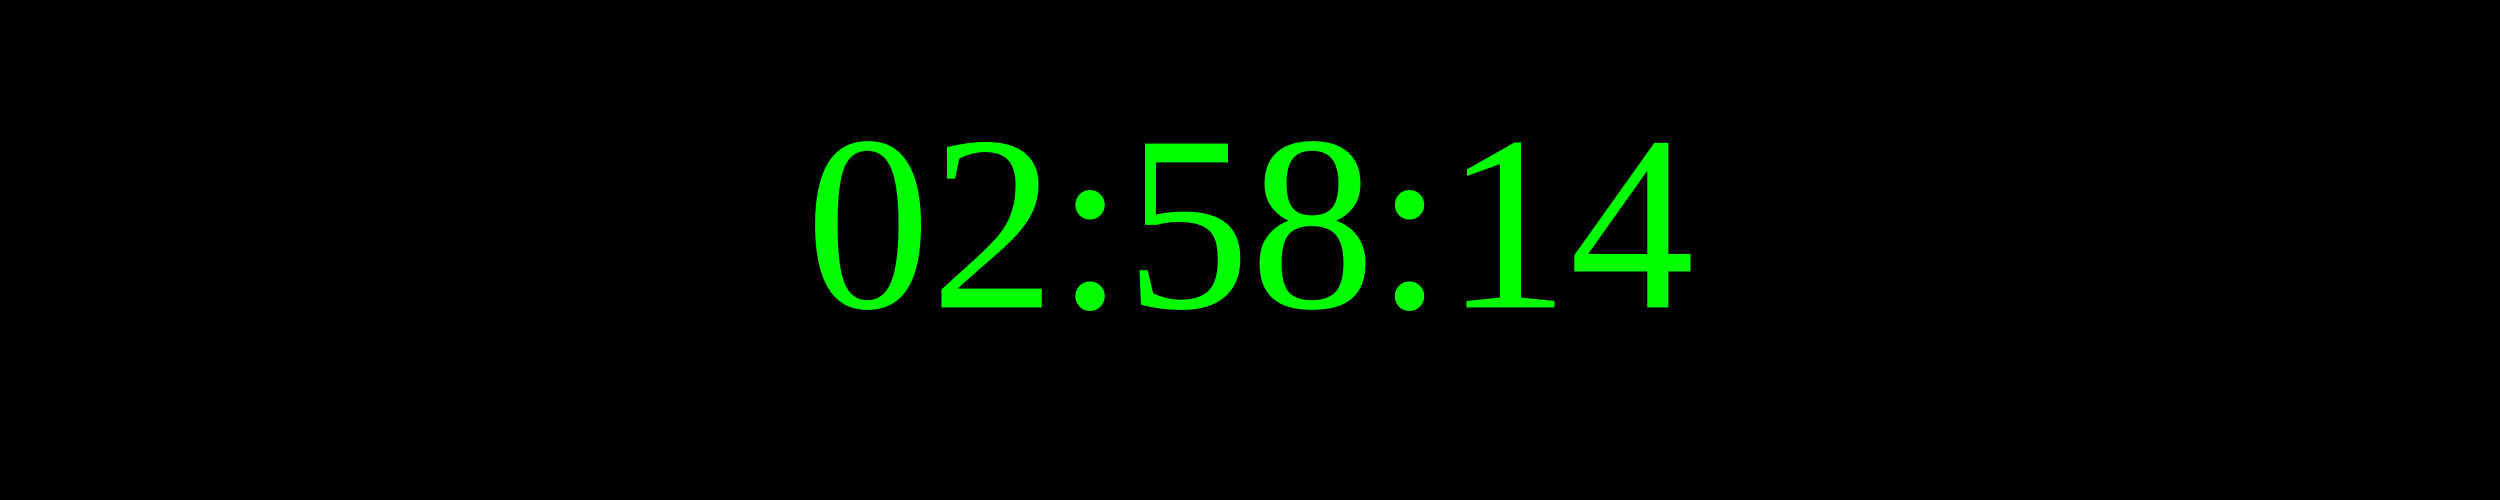
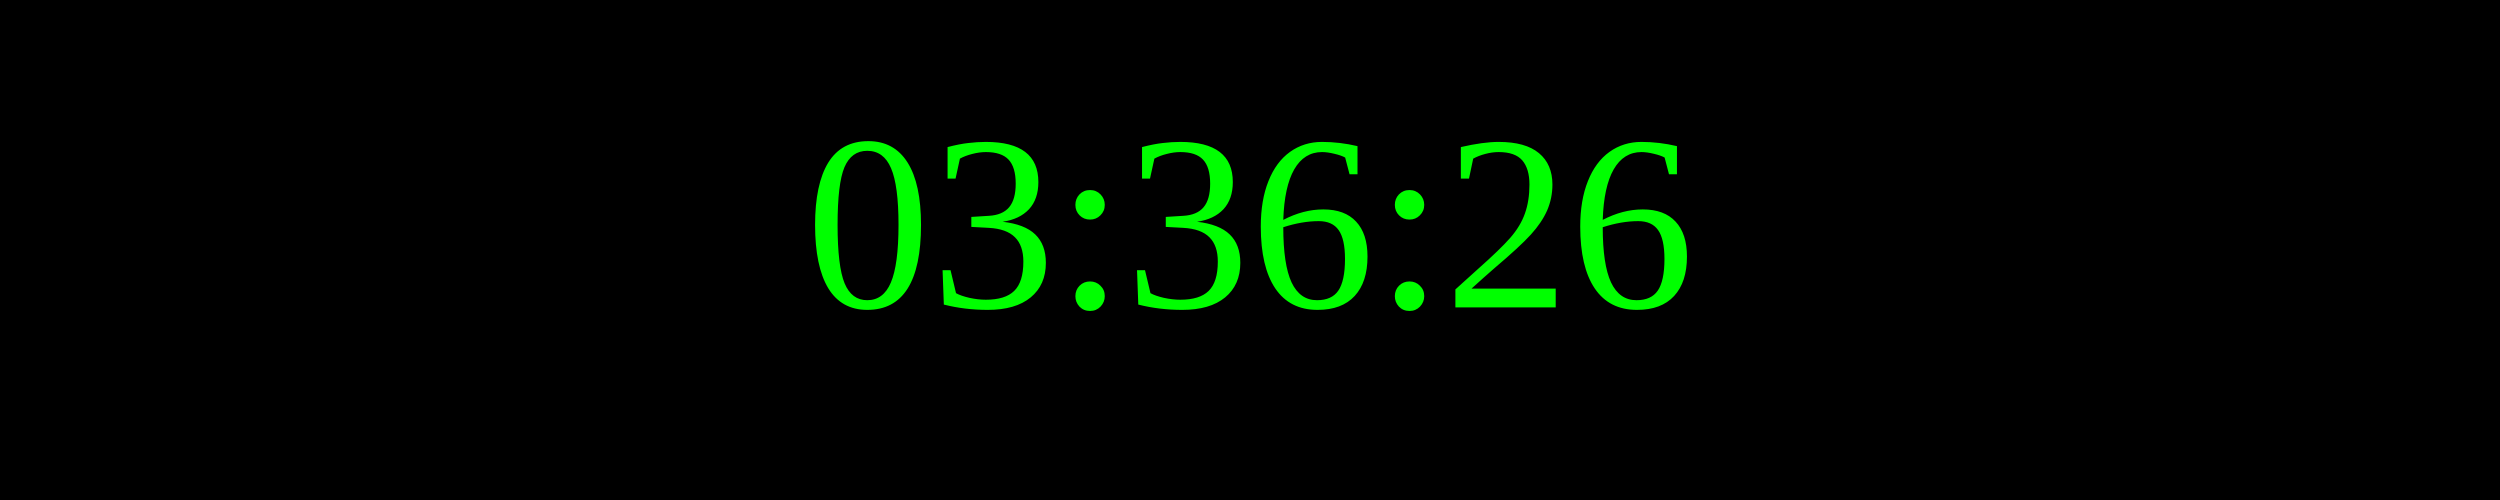
<svg xmlns="http://www.w3.org/2000/svg" width="250" height="50">
  <rect width="100%" height="100%" fill="black" />
  <text x="50%" y="50%" font-size="25" fill="lime" text-anchor="middle" dominant-baseline="middle">
- 02:58:14
+ 03:36:26
</text>
</svg>
